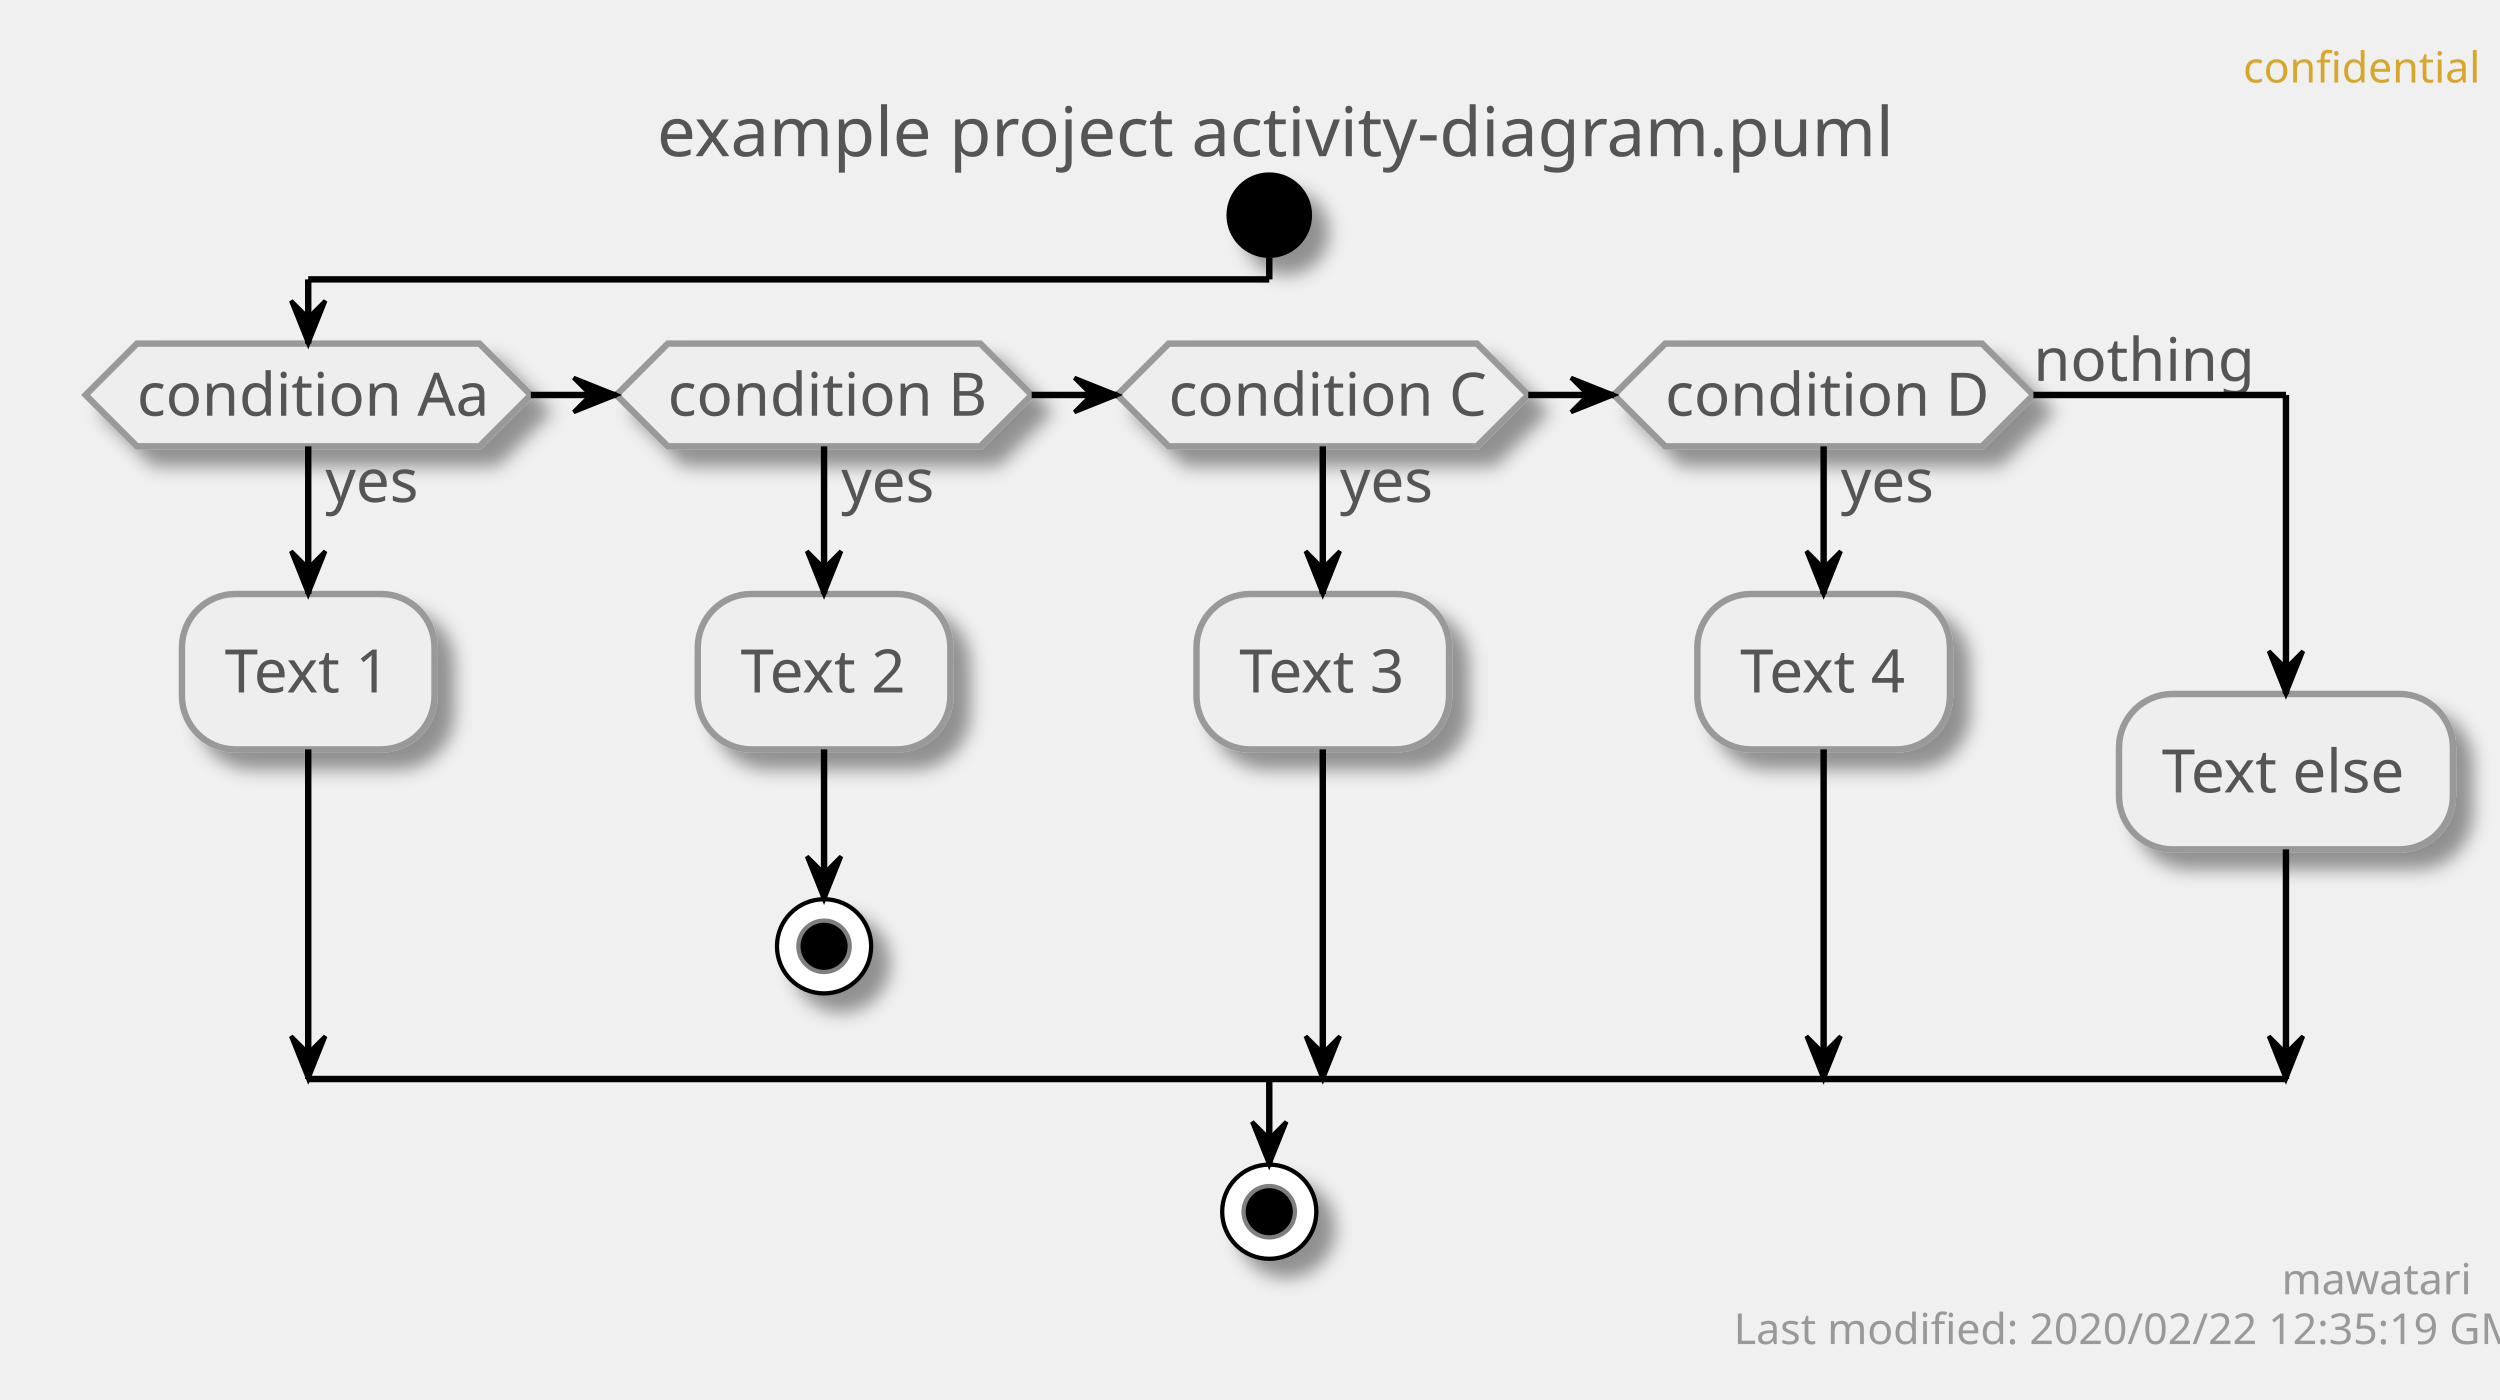
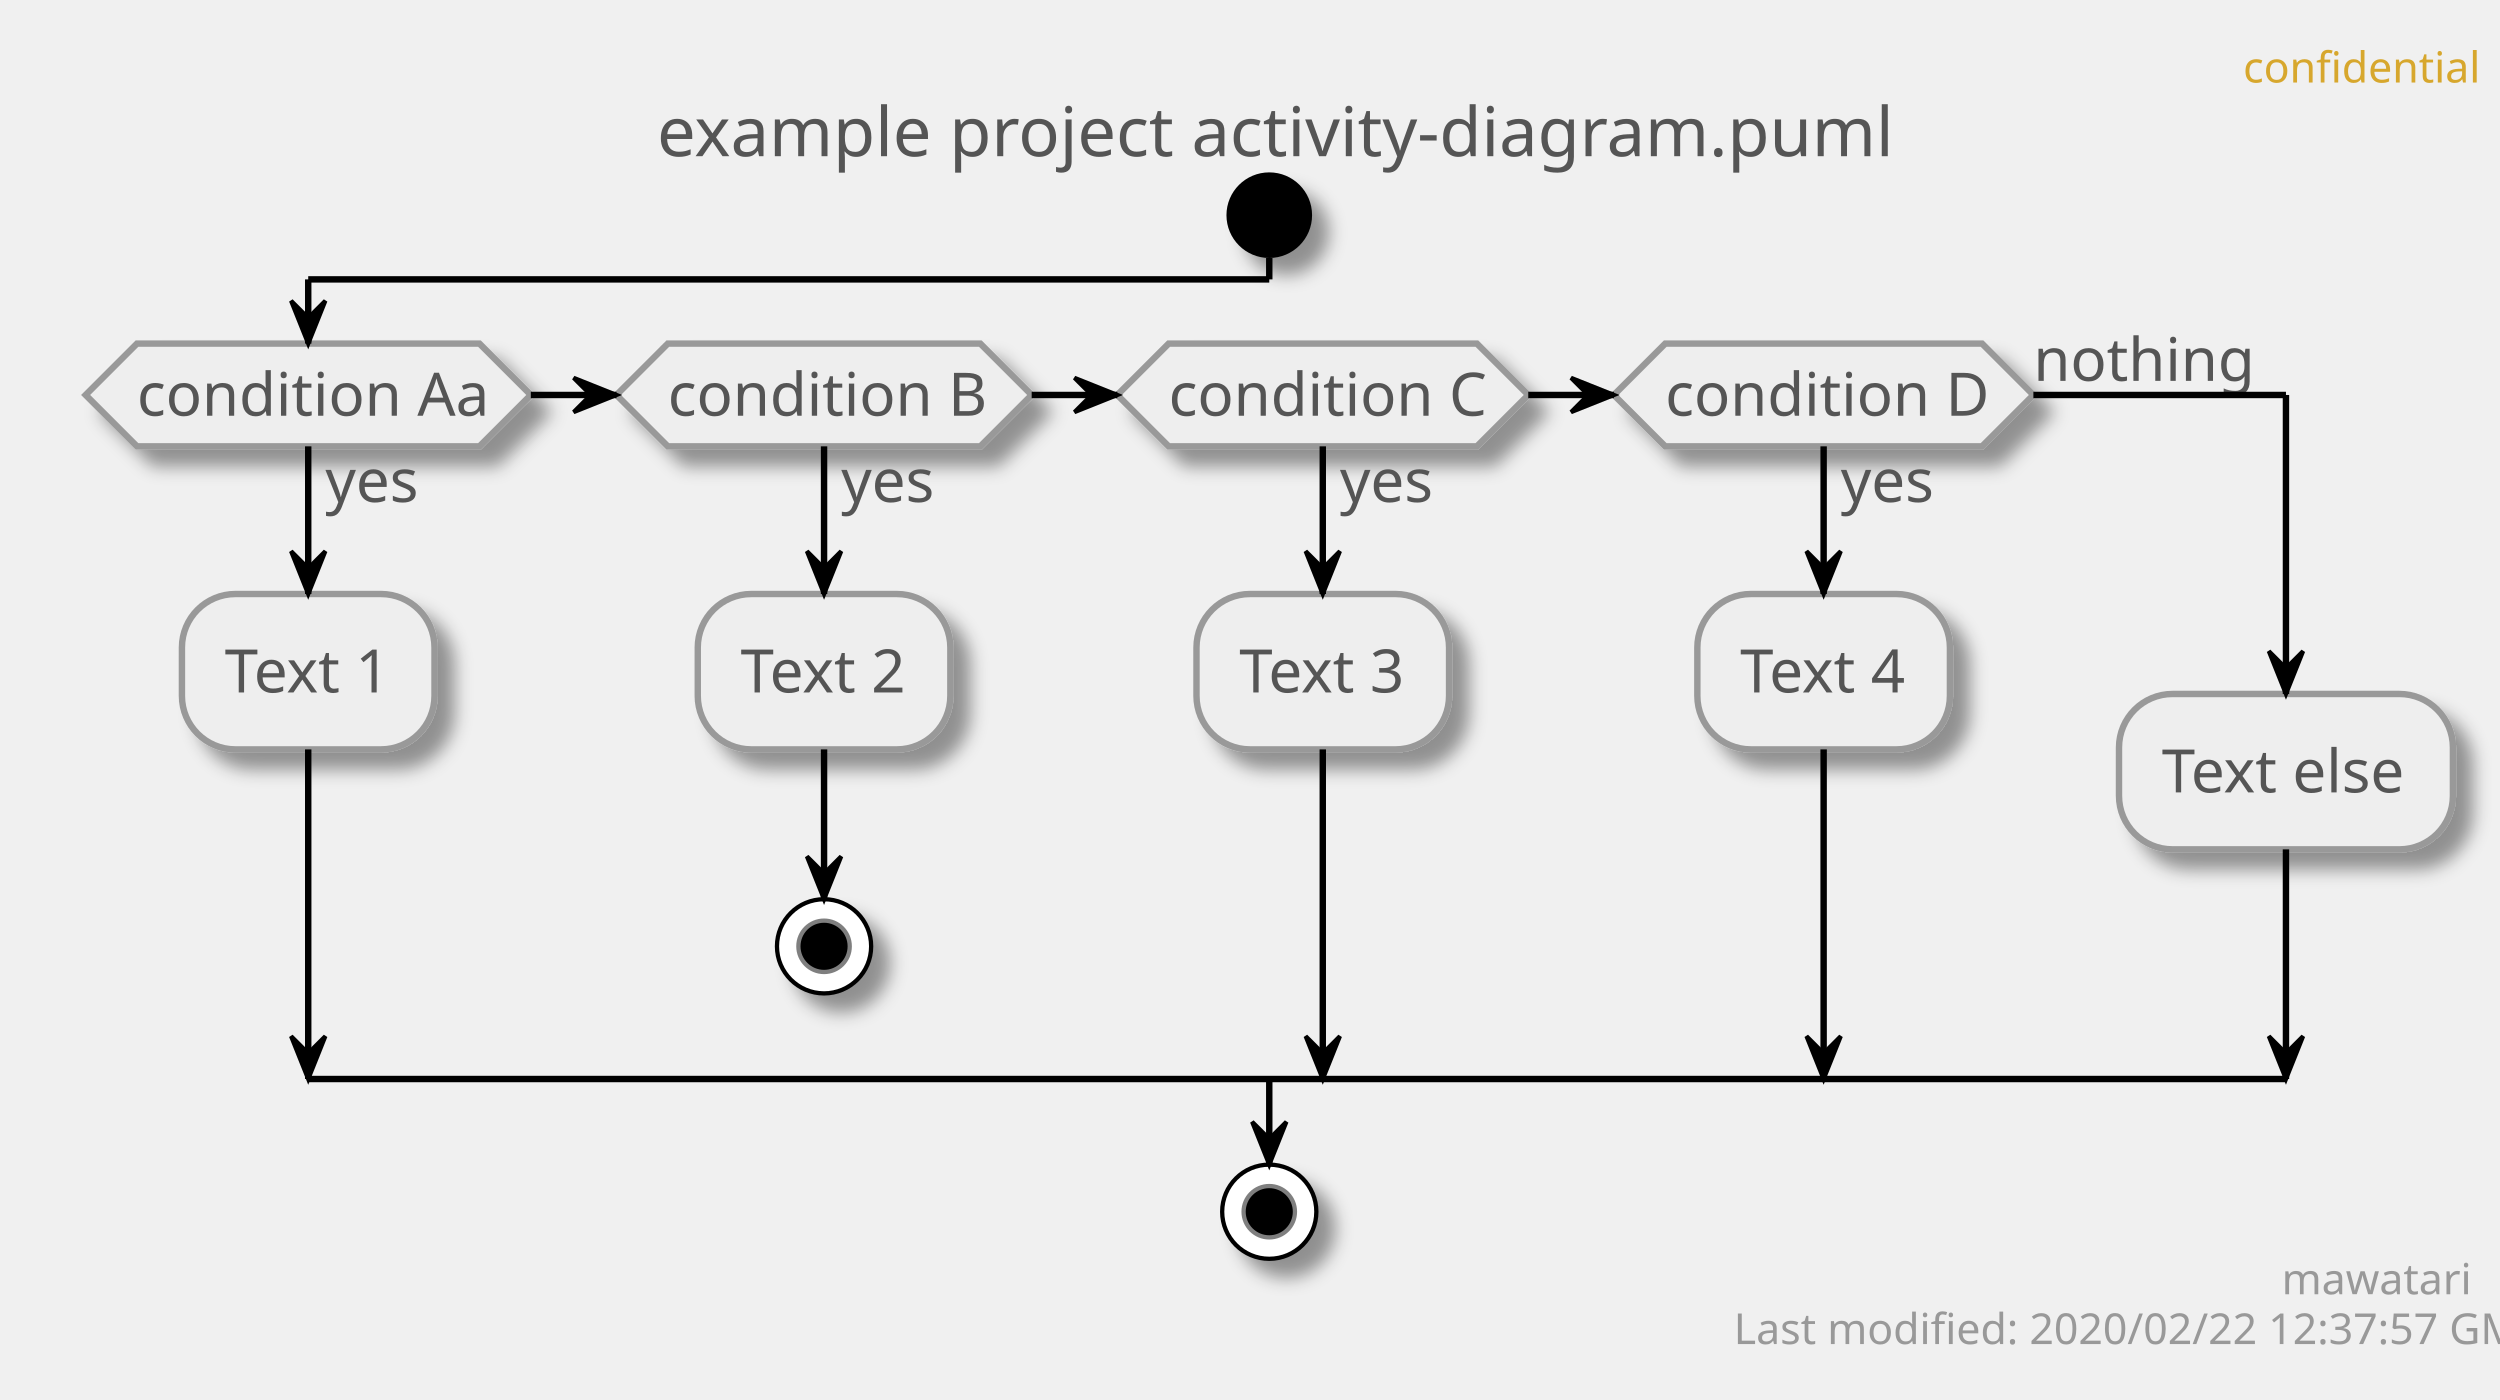
<svg xmlns="http://www.w3.org/2000/svg" contentScriptType="application/ecmascript" contentStyleType="text/css" height="327px" preserveAspectRatio="none" style="width:584px;height:327px;" version="1.1" viewBox="0 0 584 327" width="584px" zoomAndPan="magnify">
  <defs>
-     <filter height="300%" id="f1xqoxal0id1w3" width="300%" x="-1" y="-1">
+     <filter height="300%" id="f12riy0f9j5o1h" width="300%" x="-1" y="-1">
      <feGaussianBlur result="blurOut" stdDeviation="2.0" />
      <feColorMatrix in="blurOut" result="blurOut2" type="matrix" values="0 0 0 0 0 0 0 0 0 0 0 0 0 0 0 0 0 0 .4 0" />
      <feOffset dx="4.0" dy="4.0" in="blurOut2" result="blurOut3" />
      <feBlend in="SourceGraphic" in2="blurOut3" mode="normal" />
    </filter>
  </defs>
  <g>
    <text fill="#D7A72D" font-family="sans-serif" font-size="10" lengthAdjust="spacingAndGlyphs" textLength="48" x="524" y="19.282">confidential</text>
    <text fill="#555555" font-family="sans-serif" font-size="16" lengthAdjust="spacingAndGlyphs" textLength="275" x="153.5" y="36.492">example project activity-diagram.puml</text>
-     <ellipse cx="296.5" cy="50.266" fill="#000000" filter="url(#f1xqoxal0id1w3)" rx="10" ry="10" style="stroke: none; stroke-width: 1.0;" />
-     <polygon fill="#EEEEEE" filter="url(#f1xqoxal0id1w3)" points="32,80.266,112,80.266,124,92.266,112,104.266,32,104.266,20,92.266,32,80.266" style="stroke: #999999; stroke-width: 1.5;" />
+     <ellipse cx="296.5" cy="50.266" fill="#000000" filter="url(#f12riy0f9j5o1h)" rx="10" ry="10" style="stroke: none; stroke-width: 1.0;" />
+     <polygon fill="#EEEEEE" filter="url(#f12riy0f9j5o1h)" points="32,80.266,112,80.266,124,92.266,112,104.266,32,104.266,20,92.266,32,80.266" style="stroke: #999999; stroke-width: 1.5;" />
    <text fill="#555555" font-family="sans-serif" font-size="14" lengthAdjust="spacingAndGlyphs" textLength="22" x="76" y="117.261">yes</text>
    <text fill="#555555" font-family="sans-serif" font-size="14" lengthAdjust="spacingAndGlyphs" textLength="80" x="32" y="97.112">condition Aa</text>
-     <rect fill="#EEEEEE" filter="url(#f1xqoxal0id1w3)" height="36.297" rx="12.5" ry="12.5" style="stroke: #999999; stroke-width: 1.5;" width="59" x="42.5" y="138.761" />
+     <rect fill="#EEEEEE" filter="url(#f12riy0f9j5o1h)" height="36.297" rx="12.5" ry="12.5" style="stroke: #999999; stroke-width: 1.5;" width="59" x="42.5" y="138.761" />
    <text fill="#555555" font-family="sans-serif" font-size="14" lengthAdjust="spacingAndGlyphs" textLength="39" x="52.5" y="161.756">Text 1</text>
-     <polygon fill="#EEEEEE" filter="url(#f1xqoxal0id1w3)" points="156,80.266,229,80.266,241,92.266,229,104.266,156,104.266,144,92.266,156,80.266" style="stroke: #999999; stroke-width: 1.5;" />
+     <polygon fill="#EEEEEE" filter="url(#f12riy0f9j5o1h)" points="156,80.266,229,80.266,241,92.266,229,104.266,156,104.266,144,92.266,156,80.266" style="stroke: #999999; stroke-width: 1.5;" />
    <text fill="#555555" font-family="sans-serif" font-size="14" lengthAdjust="spacingAndGlyphs" textLength="22" x="196.5" y="117.261">yes</text>
    <text fill="#555555" font-family="sans-serif" font-size="14" lengthAdjust="spacingAndGlyphs" textLength="73" x="156" y="97.112">condition B</text>
-     <rect fill="#EEEEEE" filter="url(#f1xqoxal0id1w3)" height="36.297" rx="12.5" ry="12.5" style="stroke: #999999; stroke-width: 1.5;" width="59" x="163" y="138.761" />
+     <rect fill="#EEEEEE" filter="url(#f12riy0f9j5o1h)" height="36.297" rx="12.5" ry="12.5" style="stroke: #999999; stroke-width: 1.5;" width="59" x="163" y="138.761" />
    <text fill="#555555" font-family="sans-serif" font-size="14" lengthAdjust="spacingAndGlyphs" textLength="39" x="173" y="161.756">Text 2</text>
-     <ellipse cx="192.5" cy="221.058" fill="#FFFFFF" filter="url(#f1xqoxal0id1w3)" rx="11" ry="11" style="stroke: #000000; stroke-width: 1.0;" />
+     <ellipse cx="192.5" cy="221.058" fill="#FFFFFF" filter="url(#f12riy0f9j5o1h)" rx="11" ry="11" style="stroke: #000000; stroke-width: 1.0;" />
    <ellipse cx="192.5" cy="221.058" fill="#000000" rx="6" ry="6" style="stroke: #7F7F7F; stroke-width: 1.0;" />
-     <polygon fill="#EEEEEE" filter="url(#f1xqoxal0id1w3)" points="273,80.266,345,80.266,357,92.266,345,104.266,273,104.266,261,92.266,273,80.266" style="stroke: #999999; stroke-width: 1.5;" />
+     <polygon fill="#EEEEEE" filter="url(#f12riy0f9j5o1h)" points="273,80.266,345,80.266,357,92.266,345,104.266,273,104.266,261,92.266,273,80.266" style="stroke: #999999; stroke-width: 1.5;" />
    <text fill="#555555" font-family="sans-serif" font-size="14" lengthAdjust="spacingAndGlyphs" textLength="22" x="313" y="117.261">yes</text>
    <text fill="#555555" font-family="sans-serif" font-size="14" lengthAdjust="spacingAndGlyphs" textLength="72" x="273" y="97.112">condition C</text>
-     <rect fill="#EEEEEE" filter="url(#f1xqoxal0id1w3)" height="36.297" rx="12.5" ry="12.5" style="stroke: #999999; stroke-width: 1.5;" width="59" x="279.5" y="138.761" />
+     <rect fill="#EEEEEE" filter="url(#f12riy0f9j5o1h)" height="36.297" rx="12.5" ry="12.5" style="stroke: #999999; stroke-width: 1.5;" width="59" x="279.5" y="138.761" />
    <text fill="#555555" font-family="sans-serif" font-size="14" lengthAdjust="spacingAndGlyphs" textLength="39" x="289.5" y="161.756">Text 3</text>
-     <polygon fill="#EEEEEE" filter="url(#f1xqoxal0id1w3)" points="389,80.266,463,80.266,475,92.266,463,104.266,389,104.266,377,92.266,389,80.266" style="stroke: #999999; stroke-width: 1.5;" />
+     <polygon fill="#EEEEEE" filter="url(#f12riy0f9j5o1h)" points="389,80.266,463,80.266,475,92.266,463,104.266,389,104.266,377,92.266,389,80.266" style="stroke: #999999; stroke-width: 1.5;" />
    <text fill="#555555" font-family="sans-serif" font-size="14" lengthAdjust="spacingAndGlyphs" textLength="22" x="430" y="117.261">yes</text>
    <text fill="#555555" font-family="sans-serif" font-size="14" lengthAdjust="spacingAndGlyphs" textLength="74" x="389" y="97.112">condition D</text>
    <text fill="#555555" font-family="sans-serif" font-size="14" lengthAdjust="spacingAndGlyphs" textLength="48" x="475" y="88.964">nothing</text>
-     <rect fill="#EEEEEE" filter="url(#f1xqoxal0id1w3)" height="36.297" rx="12.5" ry="12.5" style="stroke: #999999; stroke-width: 1.5;" width="59" x="396.5" y="138.761" />
+     <rect fill="#EEEEEE" filter="url(#f12riy0f9j5o1h)" height="36.297" rx="12.5" ry="12.5" style="stroke: #999999; stroke-width: 1.5;" width="59" x="396.5" y="138.761" />
    <text fill="#555555" font-family="sans-serif" font-size="14" lengthAdjust="spacingAndGlyphs" textLength="39" x="406.5" y="161.756">Text 4</text>
-     <rect fill="#EEEEEE" filter="url(#f1xqoxal0id1w3)" height="36.297" rx="12.5" ry="12.5" style="stroke: #999999; stroke-width: 1.5;" width="78" x="495" y="162.112" />
+     <rect fill="#EEEEEE" filter="url(#f12riy0f9j5o1h)" height="36.297" rx="12.5" ry="12.5" style="stroke: #999999; stroke-width: 1.5;" width="78" x="495" y="162.112" />
    <text fill="#555555" font-family="sans-serif" font-size="14" lengthAdjust="spacingAndGlyphs" textLength="58" x="505" y="185.107">Text else</text>
-     <ellipse cx="296.5" cy="283.058" fill="#FFFFFF" filter="url(#f1xqoxal0id1w3)" rx="11" ry="11" style="stroke: #000000; stroke-width: 1.0;" />
+     <ellipse cx="296.5" cy="283.058" fill="#FFFFFF" filter="url(#f12riy0f9j5o1h)" rx="11" ry="11" style="stroke: #000000; stroke-width: 1.0;" />
    <ellipse cx="296.5" cy="283.058" fill="#000000" rx="6" ry="6" style="stroke: #7F7F7F; stroke-width: 1.0;" />
    <line style="stroke: #000000; stroke-width: 1.5;" x1="192.5" x2="192.5" y1="175.058" y2="210.058" />
    <polygon fill="#000000" points="188.5,200.058,192.5,210.058,196.5,200.058,192.5,204.058" style="stroke: #000000; stroke-width: 1.0;" />
    <line style="stroke: #000000; stroke-width: 1.5;" x1="72" x2="72" y1="104.266" y2="138.761" />
    <polygon fill="#000000" points="68,128.761,72,138.761,76,128.761,72,132.761" style="stroke: #000000; stroke-width: 1.0;" />
    <line style="stroke: #000000; stroke-width: 1.5;" x1="72" x2="72" y1="175.058" y2="252.058" />
    <polygon fill="#000000" points="68,242.058,72,252.058,76,242.058,72,246.058" style="stroke: #000000; stroke-width: 1.0;" />
    <line style="stroke: #000000; stroke-width: 1.5;" x1="192.5" x2="192.5" y1="104.266" y2="138.761" />
    <polygon fill="#000000" points="188.5,128.761,192.5,138.761,196.5,128.761,192.5,132.761" style="stroke: #000000; stroke-width: 1.0;" />
    <line style="stroke: #000000; stroke-width: 1.5;" x1="309" x2="309" y1="104.266" y2="138.761" />
    <polygon fill="#000000" points="305,128.761,309,138.761,313,128.761,309,132.761" style="stroke: #000000; stroke-width: 1.0;" />
    <line style="stroke: #000000; stroke-width: 1.5;" x1="309" x2="309" y1="175.058" y2="252.058" />
    <polygon fill="#000000" points="305,242.058,309,252.058,313,242.058,309,246.058" style="stroke: #000000; stroke-width: 1.0;" />
    <line style="stroke: #000000; stroke-width: 1.5;" x1="426" x2="426" y1="104.266" y2="138.761" />
    <polygon fill="#000000" points="422,128.761,426,138.761,430,128.761,426,132.761" style="stroke: #000000; stroke-width: 1.0;" />
    <line style="stroke: #000000; stroke-width: 1.5;" x1="426" x2="426" y1="175.058" y2="252.058" />
    <polygon fill="#000000" points="422,242.058,426,252.058,430,242.058,426,246.058" style="stroke: #000000; stroke-width: 1.0;" />
    <line style="stroke: #000000; stroke-width: 1.5;" x1="124" x2="144" y1="92.266" y2="92.266" />
    <polygon fill="#000000" points="134,88.266,144,92.266,134,96.266,138,92.266" style="stroke: #000000; stroke-width: 1.0;" />
    <line style="stroke: #000000; stroke-width: 1.5;" x1="241" x2="261" y1="92.266" y2="92.266" />
    <polygon fill="#000000" points="251,88.266,261,92.266,251,96.266,255,92.266" style="stroke: #000000; stroke-width: 1.0;" />
    <line style="stroke: #000000; stroke-width: 1.5;" x1="357" x2="377" y1="92.266" y2="92.266" />
    <polygon fill="#000000" points="367,88.266,377,92.266,367,96.266,371,92.266" style="stroke: #000000; stroke-width: 1.0;" />
    <line style="stroke: #000000; stroke-width: 1.5;" x1="296.5" x2="296.5" y1="60.266" y2="65.266" />
    <line style="stroke: #000000; stroke-width: 1.5;" x1="296.5" x2="72" y1="65.266" y2="65.266" />
    <line style="stroke: #000000; stroke-width: 1.5;" x1="72" x2="72" y1="65.266" y2="80.266" />
    <polygon fill="#000000" points="68,70.266,72,80.266,76,70.266,72,74.266" style="stroke: #000000; stroke-width: 1.0;" />
    <line style="stroke: #000000; stroke-width: 1.5;" x1="475" x2="534" y1="92.266" y2="92.266" />
    <line style="stroke: #000000; stroke-width: 1.5;" x1="534" x2="534" y1="92.266" y2="162.112" />
    <polygon fill="#000000" points="530,152.112,534,162.112,538,152.112,534,156.112" style="stroke: #000000; stroke-width: 1.0;" />
    <line style="stroke: #000000; stroke-width: 1.5;" x1="534" x2="534" y1="198.409" y2="252.058" />
    <polygon fill="#000000" points="530,242.058,534,252.058,538,242.058,534,246.058" style="stroke: #000000; stroke-width: 1.0;" />
    <line style="stroke: #000000; stroke-width: 1.5;" x1="72" x2="534" y1="252.058" y2="252.058" />
    <line style="stroke: #000000; stroke-width: 1.5;" x1="296.5" x2="296.5" y1="252.058" y2="272.058" />
    <polygon fill="#000000" points="292.5,262.058,296.5,272.058,300.5,262.058,296.5,266.058" style="stroke: #000000; stroke-width: 1.0;" />
    <text fill="#999999" font-family="sans-serif" font-size="10" lengthAdjust="spacingAndGlyphs" textLength="39" x="533" y="302.34">mawatari</text>
-     <text fill="#999999" font-family="sans-serif" font-size="10" lengthAdjust="spacingAndGlyphs" textLength="167" x="405" y="313.981">Last modified: 2020/02/22 12:35:19 GMT</text>
+     <text fill="#999999" font-family="sans-serif" font-size="10" lengthAdjust="spacingAndGlyphs" textLength="167" x="405" y="313.981">Last modified: 2020/02/22 12:37:57 GMT</text>
  </g>
</svg>
